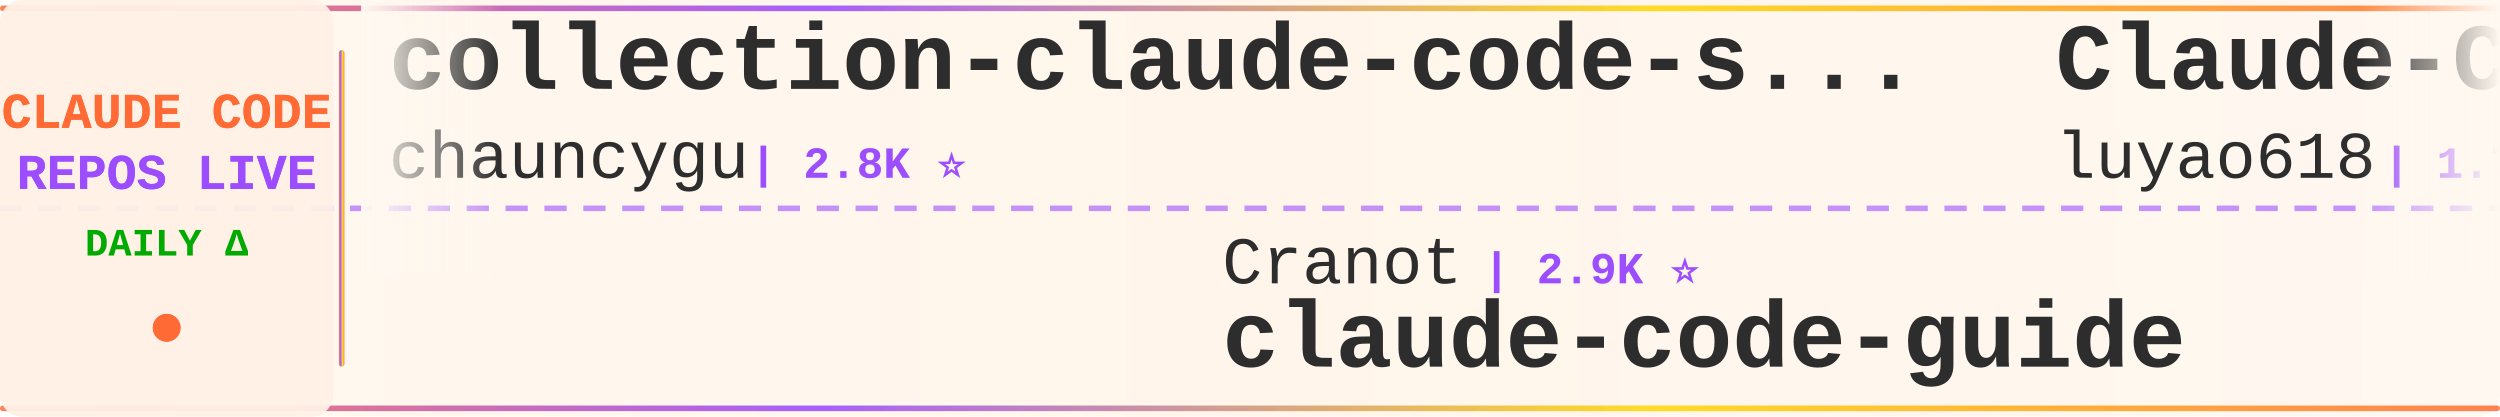
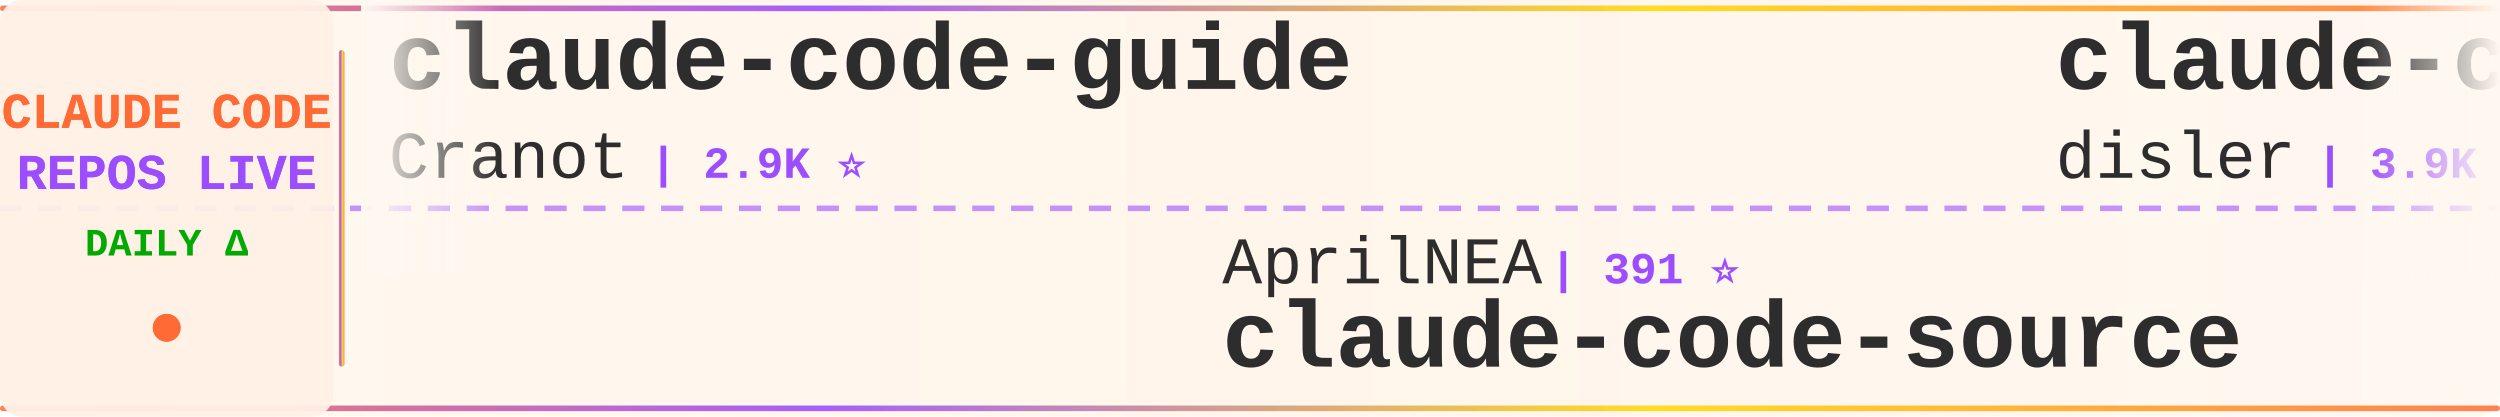
<svg xmlns="http://www.w3.org/2000/svg" width="900" height="150">
  <defs>
    <linearGradient id="tickerBg" x1="0%" y1="0%" x2="100%" y2="0%">
      <stop offset="0%" style="stop-color:#fff8f0;stop-opacity:0.98" />
      <stop offset="50%" style="stop-color:#fff5eb;stop-opacity:1" />
      <stop offset="100%" style="stop-color:#fff8f0;stop-opacity:0.98" />
    </linearGradient>
    <linearGradient id="borderGrad" x1="0%" y1="0%" x2="100%" y2="0%">
      <stop offset="0%" style="stop-color:#FF6B35;stop-opacity:0.85">
        <animate attributeName="stop-opacity" values="0.85;1;0.85" dur="2s" repeatCount="indefinite" />
      </stop>
      <stop offset="33%" style="stop-color:#9C4EFF;stop-opacity:0.9">
        <animate attributeName="stop-opacity" values="0.9;1;0.9" dur="2.2s" repeatCount="indefinite" />
      </stop>
      <stop offset="66%" style="stop-color:#FFD700;stop-opacity:0.85">
        <animate attributeName="stop-opacity" values="0.85;1;0.85" dur="1.8s" repeatCount="indefinite" />
      </stop>
      <stop offset="100%" style="stop-color:#FF6B35;stop-opacity:0.85">
        <animate attributeName="stop-opacity" values="0.85;1;0.85" dur="2s" repeatCount="indefinite" />
      </stop>
    </linearGradient>
    <filter id="textGlow">
      <feGaussianBlur stdDeviation="0.15" result="coloredBlur" />
      <feMerge>
        <feMergeNode in="coloredBlur" />
        <feMergeNode in="SourceGraphic" />
      </feMerge>
    </filter>
    <filter id="metricGlow">
      <feGaussianBlur stdDeviation="0.2" result="coloredBlur" />
      <feMerge>
        <feMergeNode in="coloredBlur" />
        <feMergeNode in="SourceGraphic" />
      </feMerge>
    </filter>
    <linearGradient id="leftFade" x1="0%" y1="0%" x2="100%" y2="0%">
      <stop offset="0%" style="stop-color:#fff8f0;stop-opacity:1" />
      <stop offset="100%" style="stop-color:#fff8f0;stop-opacity:0" />
    </linearGradient>
    <linearGradient id="rightFade" x1="0%" y1="0%" x2="100%" y2="0%">
      <stop offset="0%" style="stop-color:#fff8f0;stop-opacity:0" />
      <stop offset="100%" style="stop-color:#fff8f0;stop-opacity:1" />
    </linearGradient>
  </defs>
  <rect width="900" height="150" fill="url(#tickerBg)" rx="8" />
  <rect x="0" y="2" width="900" height="2" fill="url(#borderGrad)" rx="1" />
  <rect x="0" y="146" width="900" height="2" fill="url(#borderGrad)" rx="1" />
  <line x1="0" y1="75" x2="900" y2="75" stroke="#9C4EFF" stroke-width="2" stroke-dasharray="8 6" opacity="0.6" />
  <rect x="0" y="0" width="120" height="150" fill="#fff0e6" opacity="0.95" rx="8" />
  <text x="60" y="46" font-family="'Courier New', monospace" font-size="18" font-weight="bold" fill="#FF6B35" text-anchor="middle" filter="url(#textGlow)">
    CLAUDE CODE
  </text>
  <text x="60" y="68" font-family="'Courier New', monospace" font-size="18" font-weight="bold" fill="#9C4EFF" text-anchor="middle" filter="url(#textGlow)">
    REPOS LIVE
  </text>
  <text x="60" y="92" font-family="'Courier New', monospace" font-size="14" font-weight="bold" fill="#00aa00" text-anchor="middle">
    DAILY Δ
  </text>
  <circle cx="60" cy="118" r="5" fill="#FF6B35" filter="url(#metricGlow)">
    <animate attributeName="r" values="4;6;4" dur="1.5s" repeatCount="indefinite" />
    <animate attributeName="opacity" values="0.6;1;0.6" dur="1.5s" repeatCount="indefinite" />
  </circle>
  <rect x="122" y="18" width="2" height="114" fill="url(#borderGrad)" rx="1" />
  <clipPath id="tickerClip">
    <rect x="130" y="0" width="770" height="150" />
  </clipPath>
  <g clip-path="url(#tickerClip)">
    <g id="tickerItems">
      <animateTransform attributeName="transform" attributeType="XML" type="translate" from="0 0" to="-3000 0" dur="54s" repeatCount="indefinite" />
      <g transform="translate(0, 0)">
-         <text x="140" y="32" font-family="'Courier New', monospace" font-size="34" font-weight="bold" fill="#2d2d2d">collection-claude-code-s...</text>
-         <text x="140" y="64" font-family="'Courier New', monospace" font-size="24" font-weight="normal" fill="#2d2d2d" opacity="1.0">chauncygu</text>
-         <text x="270" y="64" font-family="'Courier New', monospace" font-size="16" font-weight="bold" fill="#9C4EFF"> | 2.8K ⭐</text>
+         <text x="140" y="32" font-family="'Courier New', monospace" font-size="34" font-weight="bold" fill="#2d2d2d">claude-code-guide</text>
+         <text x="140" y="64" font-family="'Courier New', monospace" font-size="24" font-weight="normal" fill="#2d2d2d" opacity="1.0">Cranot</text>
+         <text x="234" y="64" font-family="'Courier New', monospace" font-size="16" font-weight="bold" fill="#9C4EFF"> | 2.9K ⭐</text>
      </g>
      <g transform="translate(300, 0)">
-         <text x="140" y="102" font-family="'Courier New', monospace" font-size="24" font-weight="normal" fill="#2d2d2d" opacity="1.0">Cranot</text>
-         <text x="234" y="102" font-family="'Courier New', monospace" font-size="16" font-weight="bold" fill="#9C4EFF"> | 2.9K ⭐</text>
-         <text x="140" y="132" font-family="'Courier New', monospace" font-size="34" font-weight="bold" fill="#2d2d2d">claude-code-guide</text>
+         <text x="140" y="102" font-family="'Courier New', monospace" font-size="24" font-weight="normal" fill="#2d2d2d" opacity="1.0">AprilNEA</text>
+         <text x="258" y="102" font-family="'Courier New', monospace" font-size="16" font-weight="bold" fill="#9C4EFF"> | 391 ⭐</text>
+         <text x="140" y="132" font-family="'Courier New', monospace" font-size="34" font-weight="bold" fill="#2d2d2d">claude-code-source</text>
      </g>
      <g transform="translate(600, 0)">
-         <text x="140" y="32" font-family="'Courier New', monospace" font-size="34" font-weight="bold" fill="#2d2d2d">Claude-Code-Source-Study</text>
-         <text x="140" y="64" font-family="'Courier New', monospace" font-size="24" font-weight="normal" fill="#2d2d2d" opacity="1.0">luyao618</text>
-         <text x="258" y="64" font-family="'Courier New', monospace" font-size="16" font-weight="bold" fill="#9C4EFF"> | 1.7K ⭐ +1</text>
+         <text x="140" y="32" font-family="'Courier New', monospace" font-size="34" font-weight="bold" fill="#2d2d2d">claude-code-hooks-master...</text>
+         <text x="140" y="64" font-family="'Courier New', monospace" font-size="24" font-weight="normal" fill="#2d2d2d" opacity="1.0">disler</text>
+         <text x="234" y="64" font-family="'Courier New', monospace" font-size="16" font-weight="bold" fill="#9C4EFF"> | 3.9K ⭐</text>
      </g>
      <g transform="translate(900, 0)">
-         <text x="140" y="102" font-family="'Courier New', monospace" font-size="24" font-weight="normal" fill="#2d2d2d" opacity="1.0">anthropics</text>
-         <text x="282" y="102" font-family="'Courier New', monospace" font-size="16" font-weight="bold" fill="#9C4EFF"> | 8.7K ⭐ +2</text>
-         <text x="140" y="132" font-family="'Courier New', monospace" font-size="34" font-weight="bold" fill="#2d2d2d">claude-code-action</text>
+         <text x="140" y="102" font-family="'Courier New', monospace" font-size="24" font-weight="normal" fill="#2d2d2d" opacity="1.0">edmund-io</text>
+         <text x="270" y="102" font-family="'Courier New', monospace" font-size="16" font-weight="bold" fill="#9C4EFF"> | 1.5K ⭐</text>
+         <text x="140" y="132" font-family="'Courier New', monospace" font-size="34" font-weight="bold" fill="#2d2d2d">edmunds-claude-code</text>
      </g>
      <g transform="translate(1200, 0)">
        <text x="140" y="32" font-family="'Courier New', monospace" font-size="34" font-weight="bold" fill="#2d2d2d">claude-code-infrastructu...</text>
        <text x="140" y="64" font-family="'Courier New', monospace" font-size="24" font-weight="normal" fill="#2d2d2d" opacity="1.0">diet103</text>
        <text x="246" y="64" font-family="'Courier New', monospace" font-size="16" font-weight="bold" fill="#9C4EFF"> | 10.0K ⭐</text>
      </g>
      <g transform="translate(1500, 0)">
-         <text x="140" y="102" font-family="'Courier New', monospace" font-size="24" font-weight="normal" fill="#2d2d2d" opacity="1.0">feiskyer</text>
-         <text x="258" y="102" font-family="'Courier New', monospace" font-size="16" font-weight="bold" fill="#9C4EFF"> | 1.6K ⭐</text>
-         <text x="140" y="132" font-family="'Courier New', monospace" font-size="34" font-weight="bold" fill="#2d2d2d">claude-code-settings</text>
+         <text x="140" y="102" font-family="'Courier New', monospace" font-size="24" font-weight="normal" fill="#2d2d2d" opacity="1.0">lorryjovens-hub</text>
+         <text x="342" y="102" font-family="'Courier New', monospace" font-size="16" font-weight="bold" fill="#9C4EFF"> | 1.7K ⭐</text>
+         <text x="140" y="132" font-family="'Courier New', monospace" font-size="34" font-weight="bold" fill="#2d2d2d">claude-code-rust</text>
      </g>
      <g transform="translate(1800, 0)">
-         <text x="140" y="32" font-family="'Courier New', monospace" font-size="34" font-weight="bold" fill="#2d2d2d">Dive-into-Claude-Code</text>
-         <text x="140" y="64" font-family="'Courier New', monospace" font-size="24" font-weight="normal" fill="#2d2d2d" opacity="1.0">VILA-Lab</text>
-         <text x="258" y="64" font-family="'Courier New', monospace" font-size="16" font-weight="bold" fill="#9C4EFF"> | 2.1K ⭐</text>
+         <text x="140" y="32" font-family="'Courier New', monospace" font-size="34" font-weight="bold" fill="#2d2d2d">claude-code-harness</text>
+         <text x="140" y="64" font-family="'Courier New', monospace" font-size="24" font-weight="normal" fill="#2d2d2d" opacity="1.0">Chachamaru127</text>
+         <text x="318" y="64" font-family="'Courier New', monospace" font-size="16" font-weight="bold" fill="#9C4EFF"> | 3.1K ⭐</text>
      </g>
      <g transform="translate(2100, 0)">
-         <text x="140" y="102" font-family="'Courier New', monospace" font-size="24" font-weight="normal" fill="#2d2d2d" opacity="1.0">rohitg00</text>
-         <text x="258" y="102" font-family="'Courier New', monospace" font-size="16" font-weight="bold" fill="#9C4EFF"> | 2.6K ⭐ +1</text>
-         <text x="140" y="132" font-family="'Courier New', monospace" font-size="34" font-weight="bold" fill="#2d2d2d">awesome-claude-code-tool...</text>
+         <text x="140" y="102" font-family="'Courier New', monospace" font-size="24" font-weight="normal" fill="#2d2d2d" opacity="1.0">darcyegb</text>
+         <text x="258" y="102" font-family="'Courier New', monospace" font-size="16" font-weight="bold" fill="#9C4EFF"> | 760 ⭐</text>
+         <text x="140" y="132" font-family="'Courier New', monospace" font-size="34" font-weight="bold" fill="#2d2d2d">ClaudeCodeAgents</text>
      </g>
      <g transform="translate(2400, 0)">
-         <text x="140" y="32" font-family="'Courier New', monospace" font-size="34" font-weight="bold" fill="#2d2d2d">awesome-claude-code</text>
-         <text x="140" y="64" font-family="'Courier New', monospace" font-size="24" font-weight="normal" fill="#2d2d2d" opacity="1.0">jqueryscript</text>
-         <text x="306" y="64" font-family="'Courier New', monospace" font-size="16" font-weight="bold" fill="#9C4EFF"> | 504 ⭐</text>
+         <text x="140" y="32" font-family="'Courier New', monospace" font-size="34" font-weight="bold" fill="#2d2d2d">Claude-Code-Game-Studios</text>
+         <text x="140" y="64" font-family="'Courier New', monospace" font-size="24" font-weight="normal" fill="#2d2d2d" opacity="1.0">Donchitos</text>
+         <text x="270" y="64" font-family="'Courier New', monospace" font-size="16" font-weight="bold" fill="#9C4EFF"> | 24.5K ⭐ +5</text>
      </g>
      <g transform="translate(2700, 0)">
-         <text x="140" y="102" font-family="'Courier New', monospace" font-size="24" font-weight="normal" fill="#2d2d2d" opacity="1.0">ChinaSiro</text>
-         <text x="270" y="102" font-family="'Courier New', monospace" font-size="16" font-weight="bold" fill="#9C4EFF"> | 9.6K ⭐</text>
-         <text x="140" y="132" font-family="'Courier New', monospace" font-size="34" font-weight="bold" fill="#2d2d2d">claude-code-sourcemap</text>
+         <text x="140" y="102" font-family="'Courier New', monospace" font-size="24" font-weight="normal" fill="#2d2d2d" opacity="1.0">fazxes</text>
+         <text x="234" y="102" font-family="'Courier New', monospace" font-size="16" font-weight="bold" fill="#9C4EFF"> | 232 ⭐</text>
+         <text x="140" y="132" font-family="'Courier New', monospace" font-size="34" font-weight="bold" fill="#2d2d2d">Claude-code</text>
      </g>
      <g transform="translate(3000, 0)">
-         <text x="140" y="32" font-family="'Courier New', monospace" font-size="34" font-weight="bold" fill="#2d2d2d">collection-claude-code-s...</text>
-         <text x="140" y="64" font-family="'Courier New', monospace" font-size="24" font-weight="normal" fill="#2d2d2d" opacity="1.0">chauncygu</text>
-         <text x="270" y="64" font-family="'Courier New', monospace" font-size="16" font-weight="bold" fill="#9C4EFF"> | 2.8K ⭐</text>
+         <text x="140" y="32" font-family="'Courier New', monospace" font-size="34" font-weight="bold" fill="#2d2d2d">claude-code-guide</text>
+         <text x="140" y="64" font-family="'Courier New', monospace" font-size="24" font-weight="normal" fill="#2d2d2d" opacity="1.0">Cranot</text>
+         <text x="234" y="64" font-family="'Courier New', monospace" font-size="16" font-weight="bold" fill="#9C4EFF"> | 2.9K ⭐</text>
      </g>
      <g transform="translate(3300, 0)">
-         <text x="140" y="102" font-family="'Courier New', monospace" font-size="24" font-weight="normal" fill="#2d2d2d" opacity="1.0">Cranot</text>
-         <text x="234" y="102" font-family="'Courier New', monospace" font-size="16" font-weight="bold" fill="#9C4EFF"> | 2.9K ⭐</text>
-         <text x="140" y="132" font-family="'Courier New', monospace" font-size="34" font-weight="bold" fill="#2d2d2d">claude-code-guide</text>
+         <text x="140" y="102" font-family="'Courier New', monospace" font-size="24" font-weight="normal" fill="#2d2d2d" opacity="1.0">AprilNEA</text>
+         <text x="258" y="102" font-family="'Courier New', monospace" font-size="16" font-weight="bold" fill="#9C4EFF"> | 391 ⭐</text>
+         <text x="140" y="132" font-family="'Courier New', monospace" font-size="34" font-weight="bold" fill="#2d2d2d">claude-code-source</text>
      </g>
      <g transform="translate(3600, 0)">
-         <text x="140" y="32" font-family="'Courier New', monospace" font-size="34" font-weight="bold" fill="#2d2d2d">Claude-Code-Source-Study</text>
-         <text x="140" y="64" font-family="'Courier New', monospace" font-size="24" font-weight="normal" fill="#2d2d2d" opacity="1.0">luyao618</text>
-         <text x="258" y="64" font-family="'Courier New', monospace" font-size="16" font-weight="bold" fill="#9C4EFF"> | 1.7K ⭐ +1</text>
+         <text x="140" y="32" font-family="'Courier New', monospace" font-size="34" font-weight="bold" fill="#2d2d2d">claude-code-hooks-master...</text>
+         <text x="140" y="64" font-family="'Courier New', monospace" font-size="24" font-weight="normal" fill="#2d2d2d" opacity="1.0">disler</text>
+         <text x="234" y="64" font-family="'Courier New', monospace" font-size="16" font-weight="bold" fill="#9C4EFF"> | 3.9K ⭐</text>
      </g>
      <g transform="translate(3900, 0)">
-         <text x="140" y="102" font-family="'Courier New', monospace" font-size="24" font-weight="normal" fill="#2d2d2d" opacity="1.0">anthropics</text>
-         <text x="282" y="102" font-family="'Courier New', monospace" font-size="16" font-weight="bold" fill="#9C4EFF"> | 8.7K ⭐ +2</text>
-         <text x="140" y="132" font-family="'Courier New', monospace" font-size="34" font-weight="bold" fill="#2d2d2d">claude-code-action</text>
+         <text x="140" y="102" font-family="'Courier New', monospace" font-size="24" font-weight="normal" fill="#2d2d2d" opacity="1.0">edmund-io</text>
+         <text x="270" y="102" font-family="'Courier New', monospace" font-size="16" font-weight="bold" fill="#9C4EFF"> | 1.5K ⭐</text>
+         <text x="140" y="132" font-family="'Courier New', monospace" font-size="34" font-weight="bold" fill="#2d2d2d">edmunds-claude-code</text>
      </g>
    </g>
  </g>
  <rect x="130" y="0" width="50" height="100" fill="url(#leftFade)" />
  <rect x="850" y="0" width="50" height="100" fill="url(#rightFade)" />
</svg>
